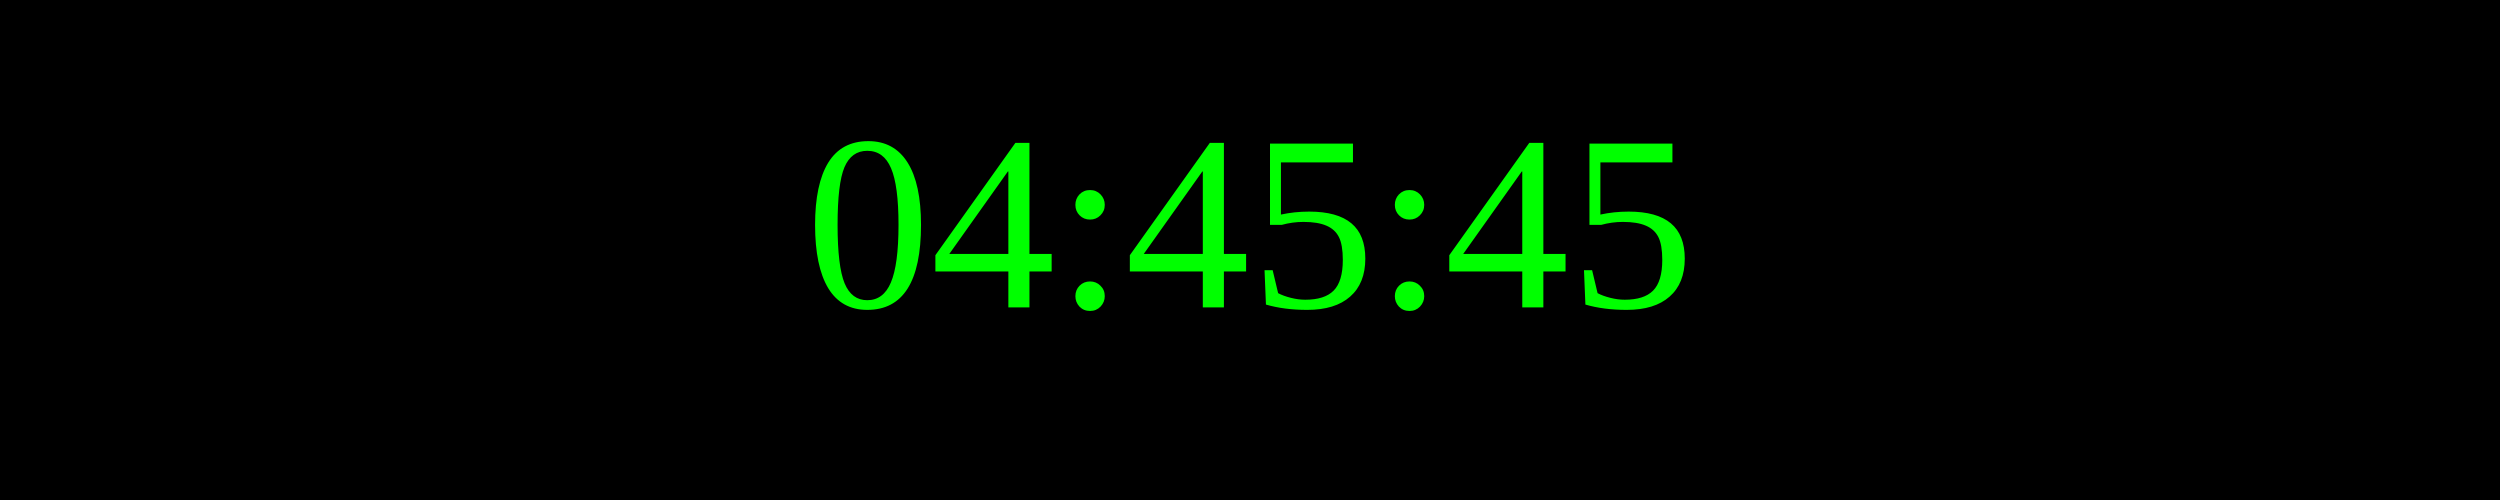
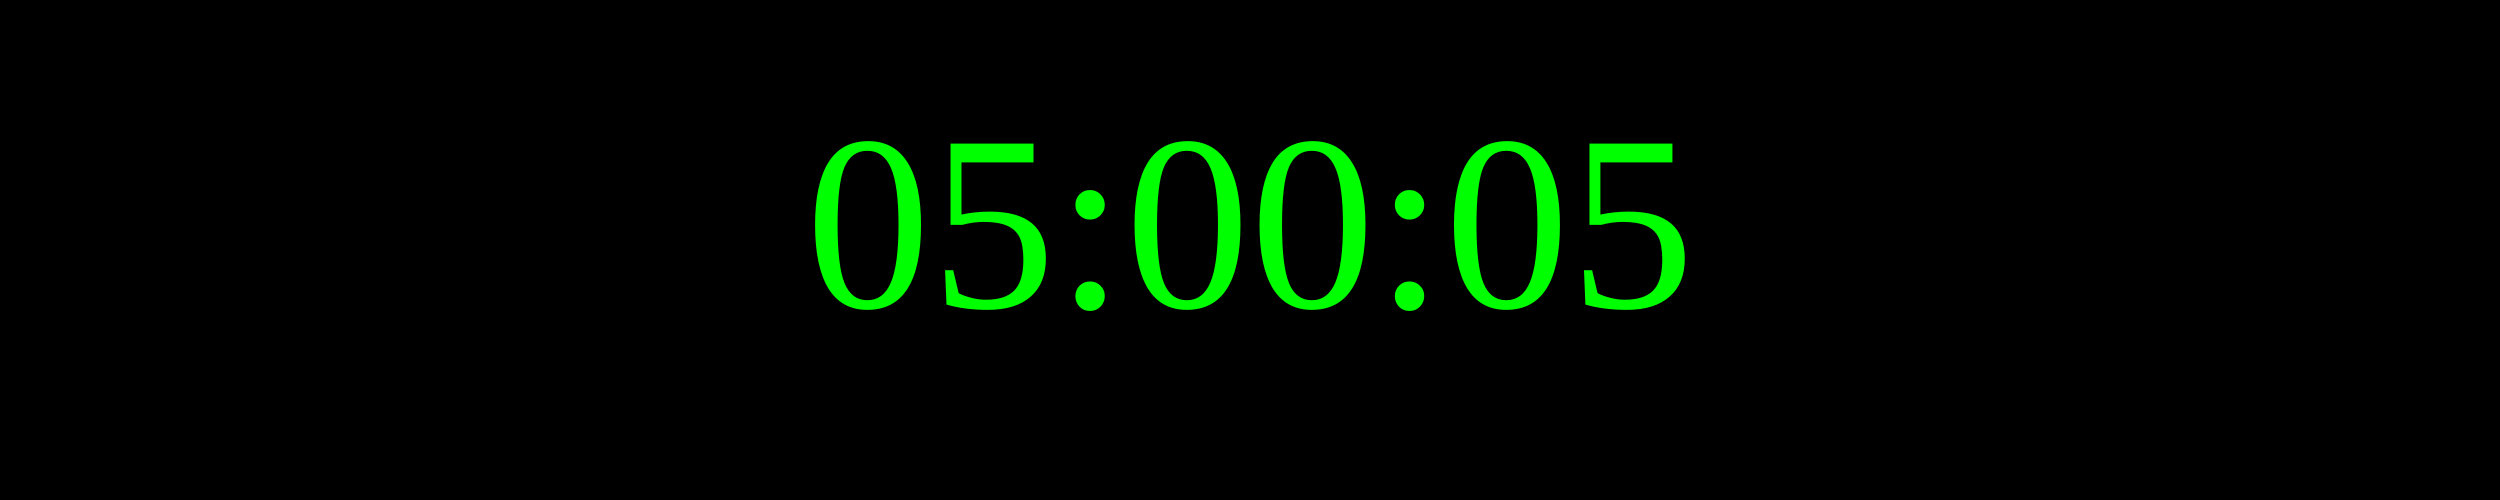
<svg xmlns="http://www.w3.org/2000/svg" width="250" height="50">
  <rect width="100%" height="100%" fill="black" />
  <text x="50%" y="50%" font-size="25" fill="lime" text-anchor="middle" dominant-baseline="middle">
- 04:45:45
+ 05:00:05
</text>
</svg>
